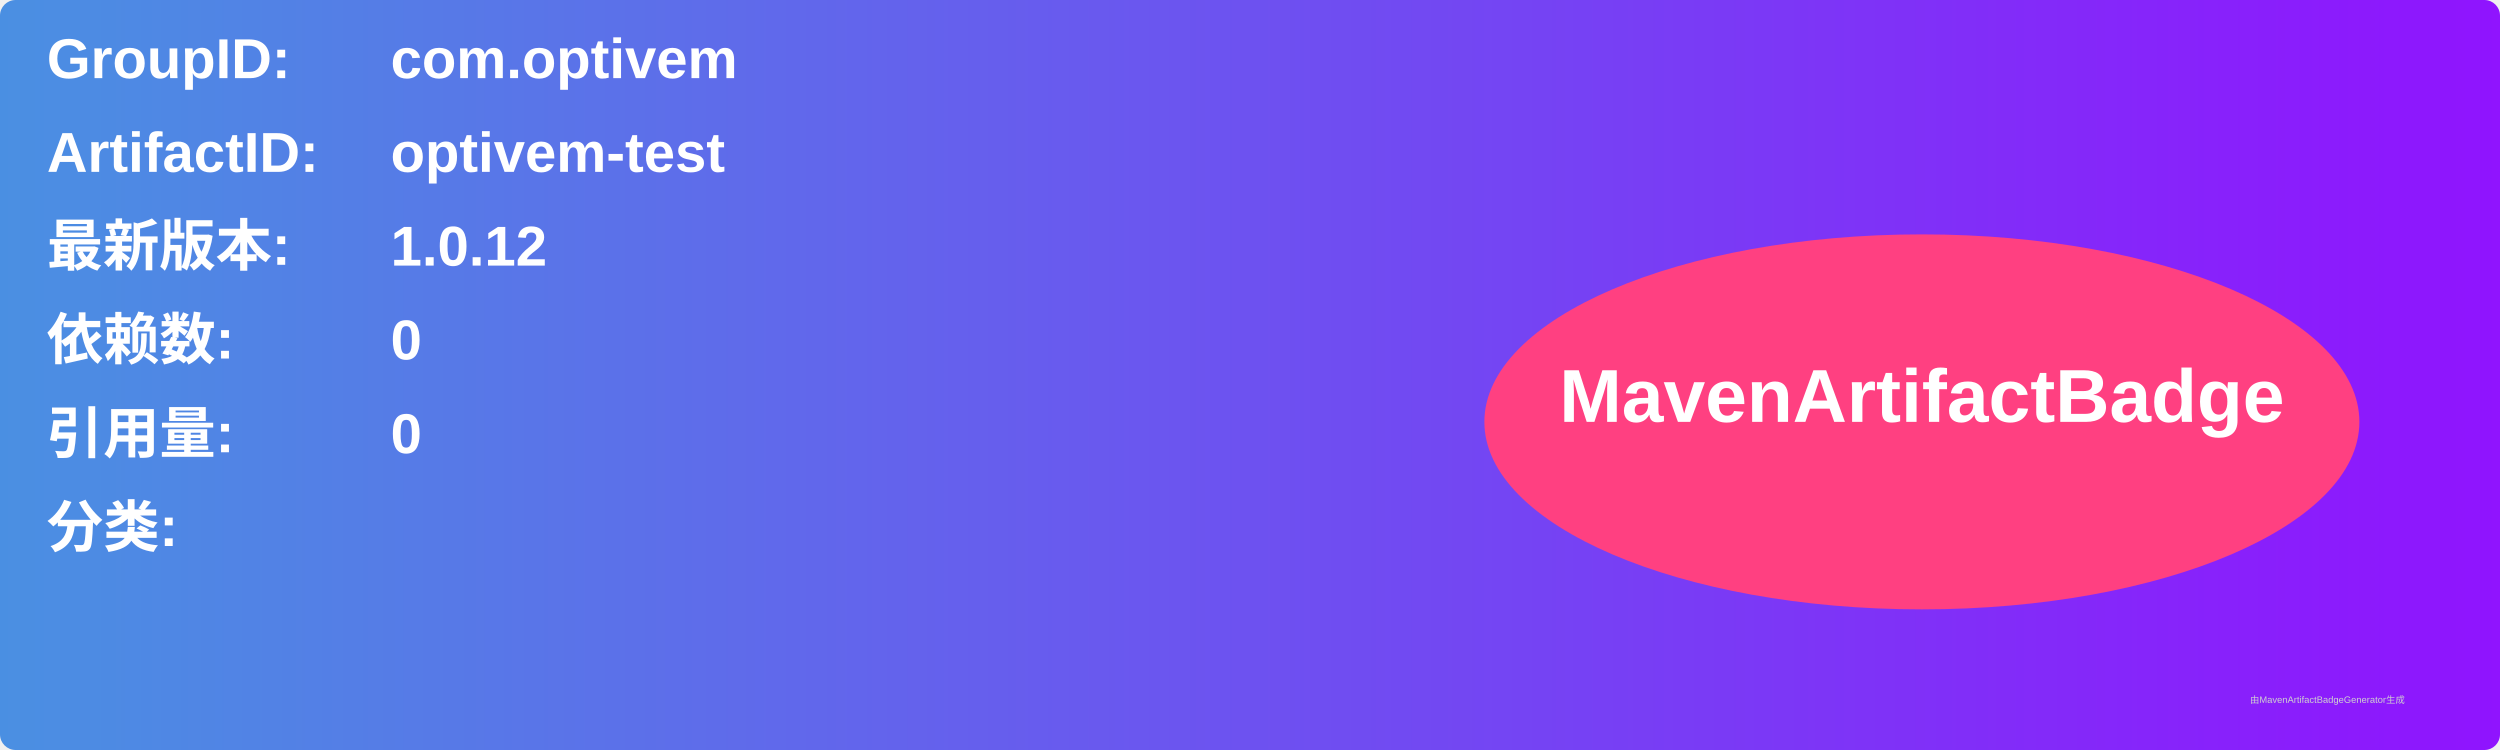
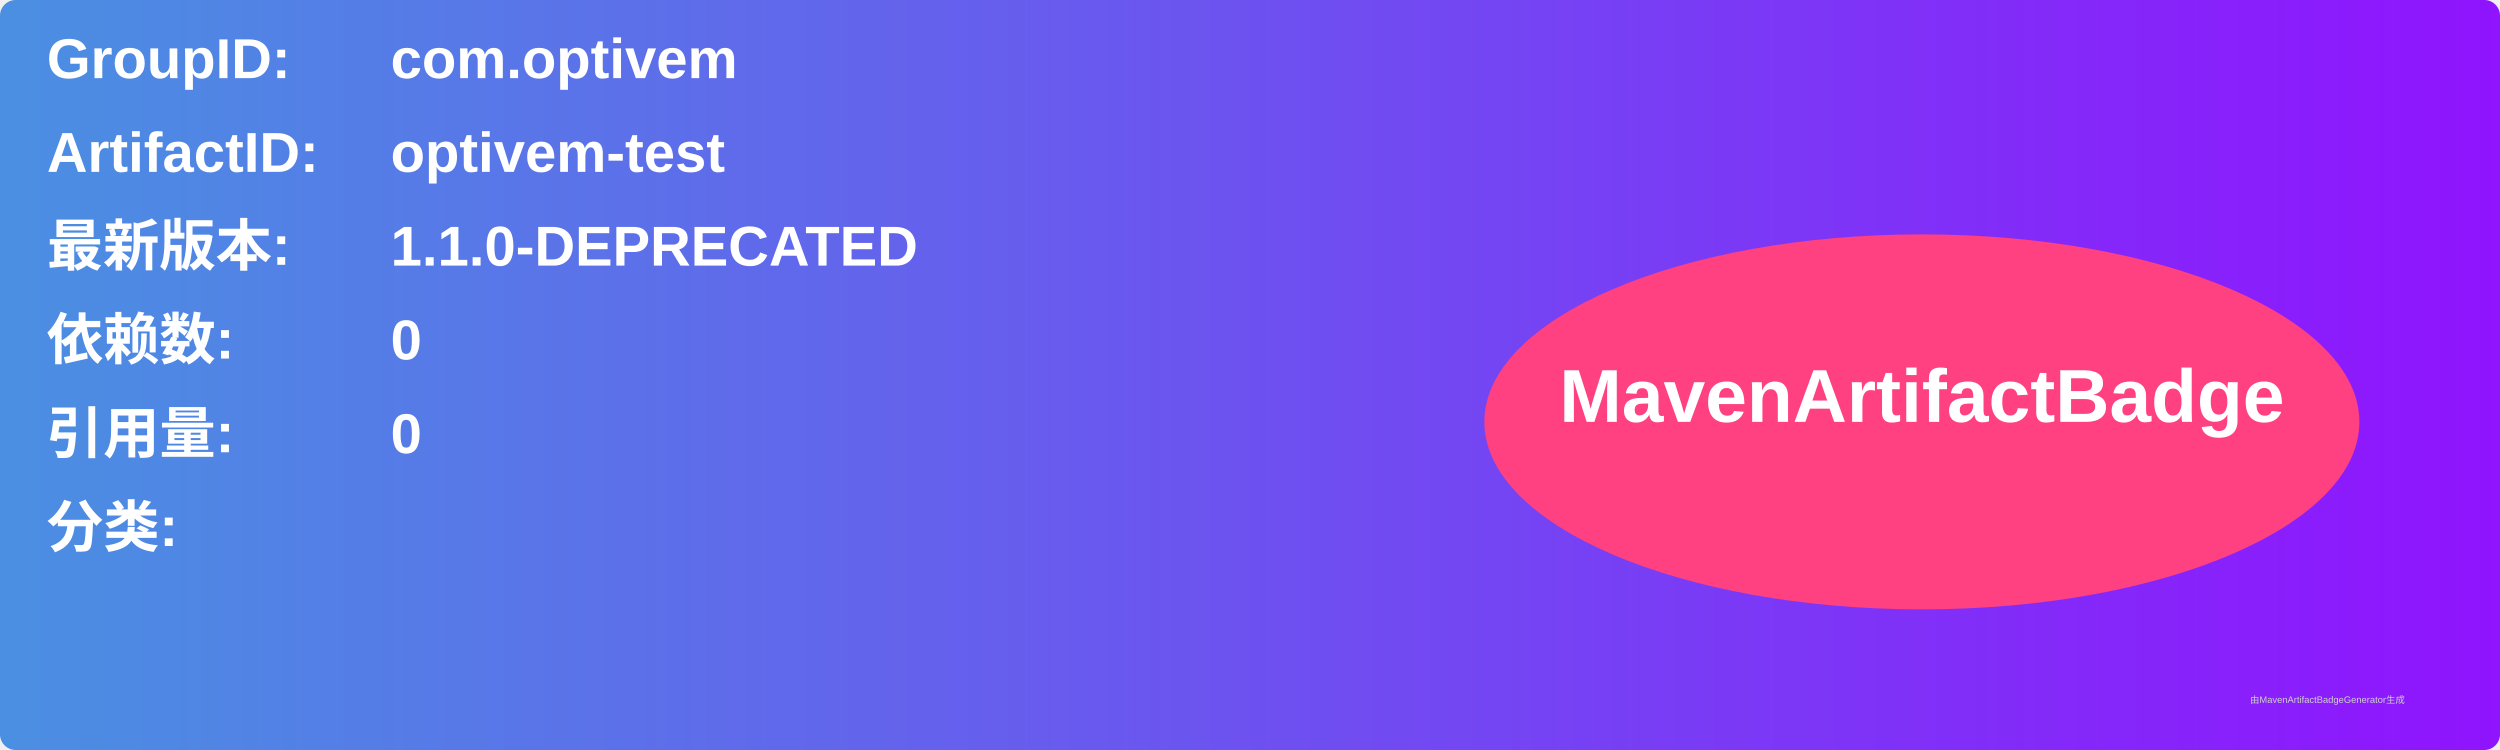
<svg xmlns="http://www.w3.org/2000/svg" width="800" height="240" viewBox="0 0 800 240">
  <linearGradient id="grad" x1="0%" y1="0%" x2="100%" y2="0%">
    <stop offset="0%" stop-color="#4a90e2" />
    <stop offset="100%" stop-color="#9013fe" />
  </linearGradient>
  <rect width="100%" height="100%" rx="5" ry="5" fill="url(#grad)" />
  <g transform="translate(15, 15)">
    <text x="0" y="10" font-family="Arial" font-size="18" fill="white" font-weight="bold" width="260">GroupID:</text>
    <text x="110" y="10" font-family="Arial" font-size="18" fill="white" font-weight="bold" width="460">com.optivem</text>
    <text x="0" y="40" font-family="Arial" font-size="18" fill="white" font-weight="bold" width="260">ArtifactID:</text>
    <text x="110" y="40" font-family="Arial" font-size="18" fill="white" font-weight="bold" width="460">optivem-test</text>
    <text x="0" y="70" font-family="Arial" font-size="18" fill="white" font-weight="bold">最新版本:</text>
    <text x="110" y="70" font-family="Arial" font-size="18" fill="white" font-weight="bold">
-       <tspan font-weight="bold">1.0.12</tspan>
+       <tspan font-weight="bold">1.1.0-DEPRECATED</tspan>
    </text>
    <text x="0" y="100" font-family="Arial" font-size="18" fill="white" font-weight="bold">依赖数: </text>
    <text x="110" y="100" font-family="Arial" font-size="18" fill="white">
      <tspan font-weight="bold">0</tspan>
    </text>
    <text x="0" y="130" font-family="Arial" font-size="18" fill="white" font-weight="bold">引用量: </text>
    <text x="110" y="130" font-family="Arial" font-size="18" fill="white">
      <tspan font-weight="bold">0</tspan>
    </text>
    <text x="0" y="160" font-family="Arial" font-size="18" fill="white" font-weight="bold">分类:</text>
    <text x="10" y="190" font-family="Arial" font-size="10" fill="white">
      <tspan font-weight="bold" />
    </text>
    <ellipse cx="600" cy="120" rx="140" ry="60" fill="#ff4081" />
    <text x="600" y="120" text-anchor="middle" font-family="Arial" font-size="24" fill="white" font-weight="bold">MavenArtifactBadge</text>
  </g>
  <text x="720" y="225" font-family="Arial" font-size="3" fill="#d0d0d0">由MavenArtifactBadgeGenerator生成</text>
</svg>
